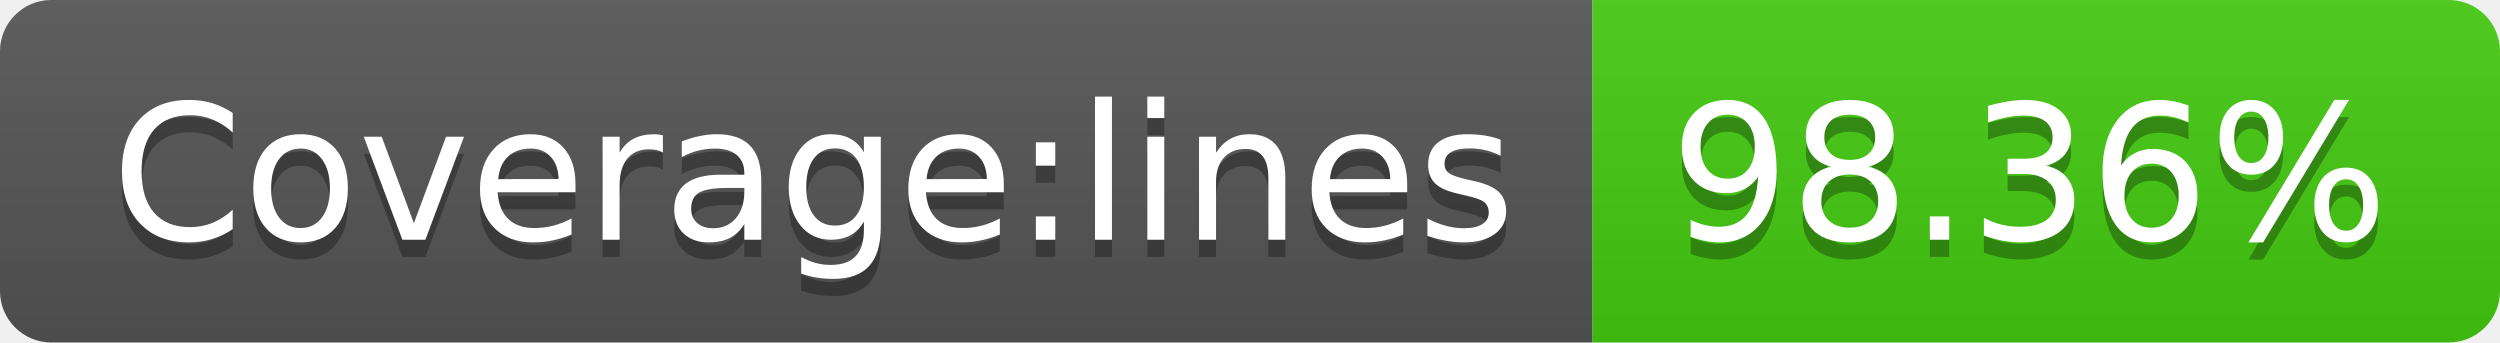
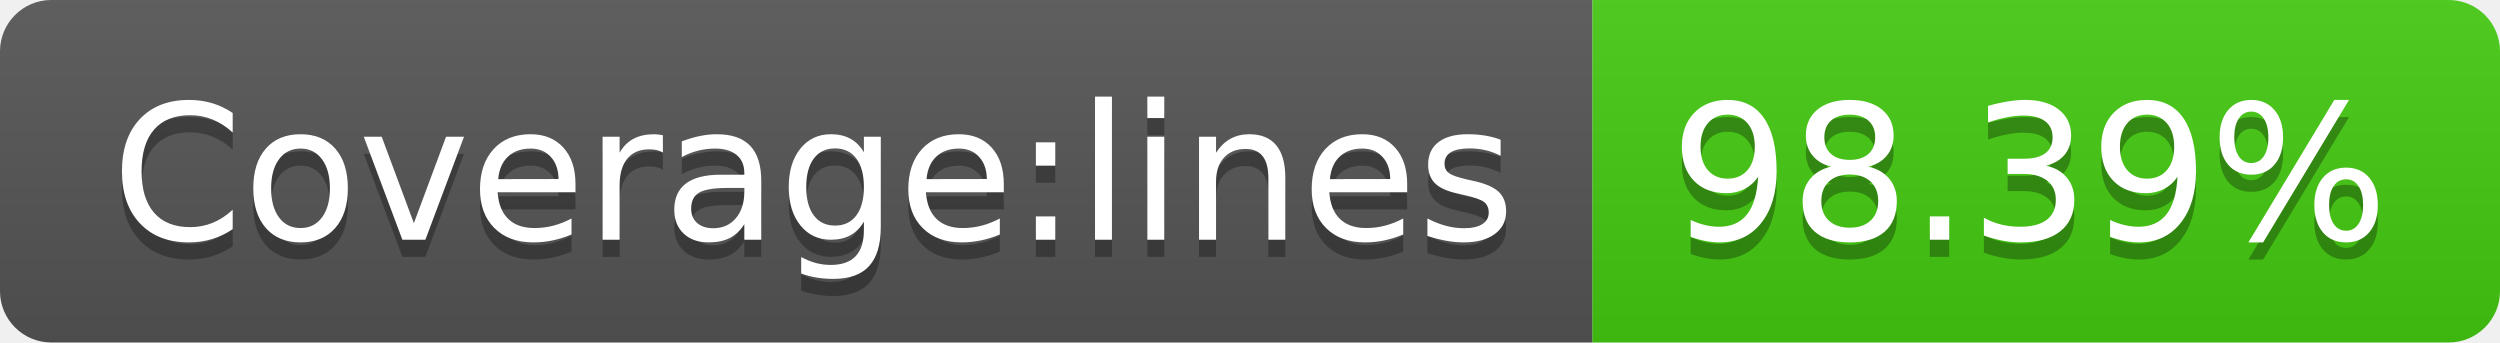
<svg xmlns="http://www.w3.org/2000/svg" width="146" height="20">
  <linearGradient id="b" x2="0" y2="100%">
    <stop offset="0" stop-color="#bbb" stop-opacity=".1" />
    <stop offset="1" stop-opacity=".1" />
  </linearGradient>
  <clipPath id="a">
    <rect width="146" height="20" rx="3" fill="#fff" />
  </clipPath>
  <g clip-path="url(#a)">
    <path fill="#555" d="M0 0h93v20H0z" />
    <path fill="#4c1" d="M93 0h53v20H93z" />
    <path fill="url(#b)" d="M0 0h146v20H0z" />
  </g>
  <g fill="#fff" text-anchor="middle" font-family="DejaVu Sans,Verdana,Geneva,sans-serif" font-size="110">
    <text x="475" y="150" fill="#010101" fill-opacity=".3" transform="scale(.1)" textLength="830">Coverage:lines</text>
    <text x="475" y="140" transform="scale(.1)" textLength="830">Coverage:lines</text>
-     <text x="1185" y="150" fill="#010101" fill-opacity=".3" transform="scale(.1)" textLength="430">98.36%</text>
-     <text x="1185" y="140" transform="scale(.1)" textLength="430">98.36%</text>
+     <text x="1185" y="150" fill="#010101" fill-opacity=".3" transform="scale(.1)" textLength="430">98.39%</text>
+     <text x="1185" y="140" transform="scale(.1)" textLength="430">98.39%</text>
  </g>
</svg>
